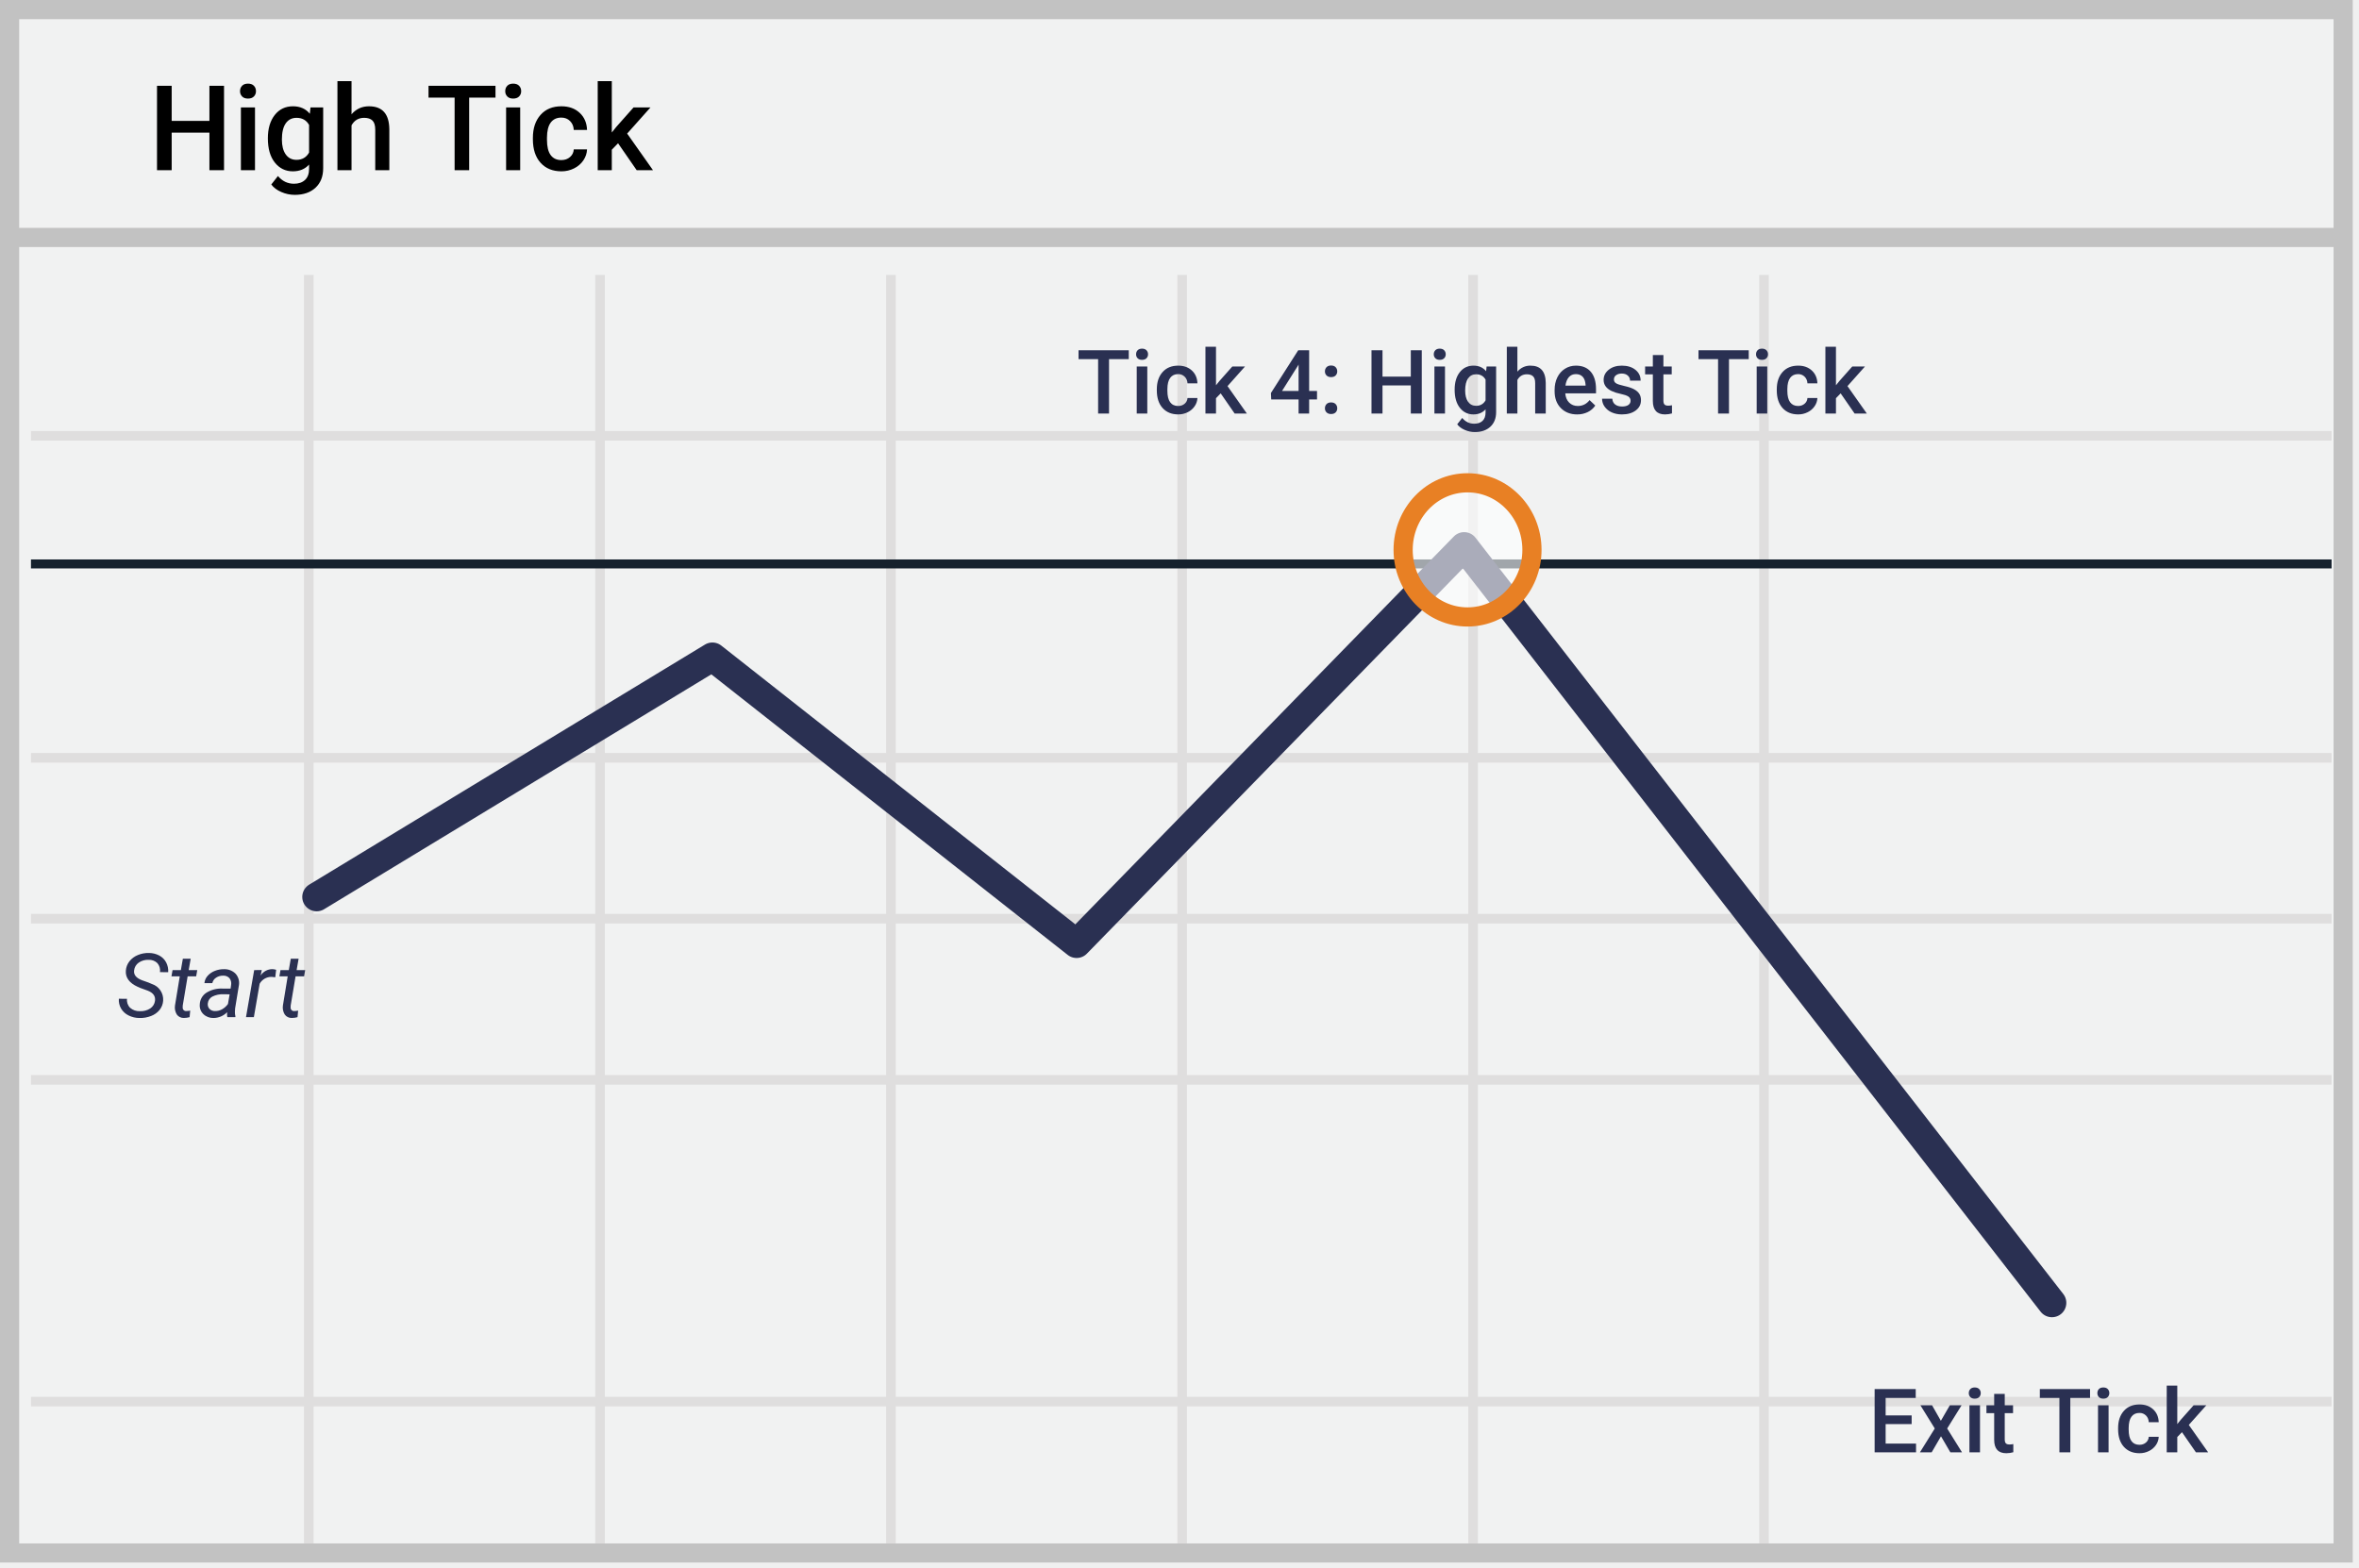
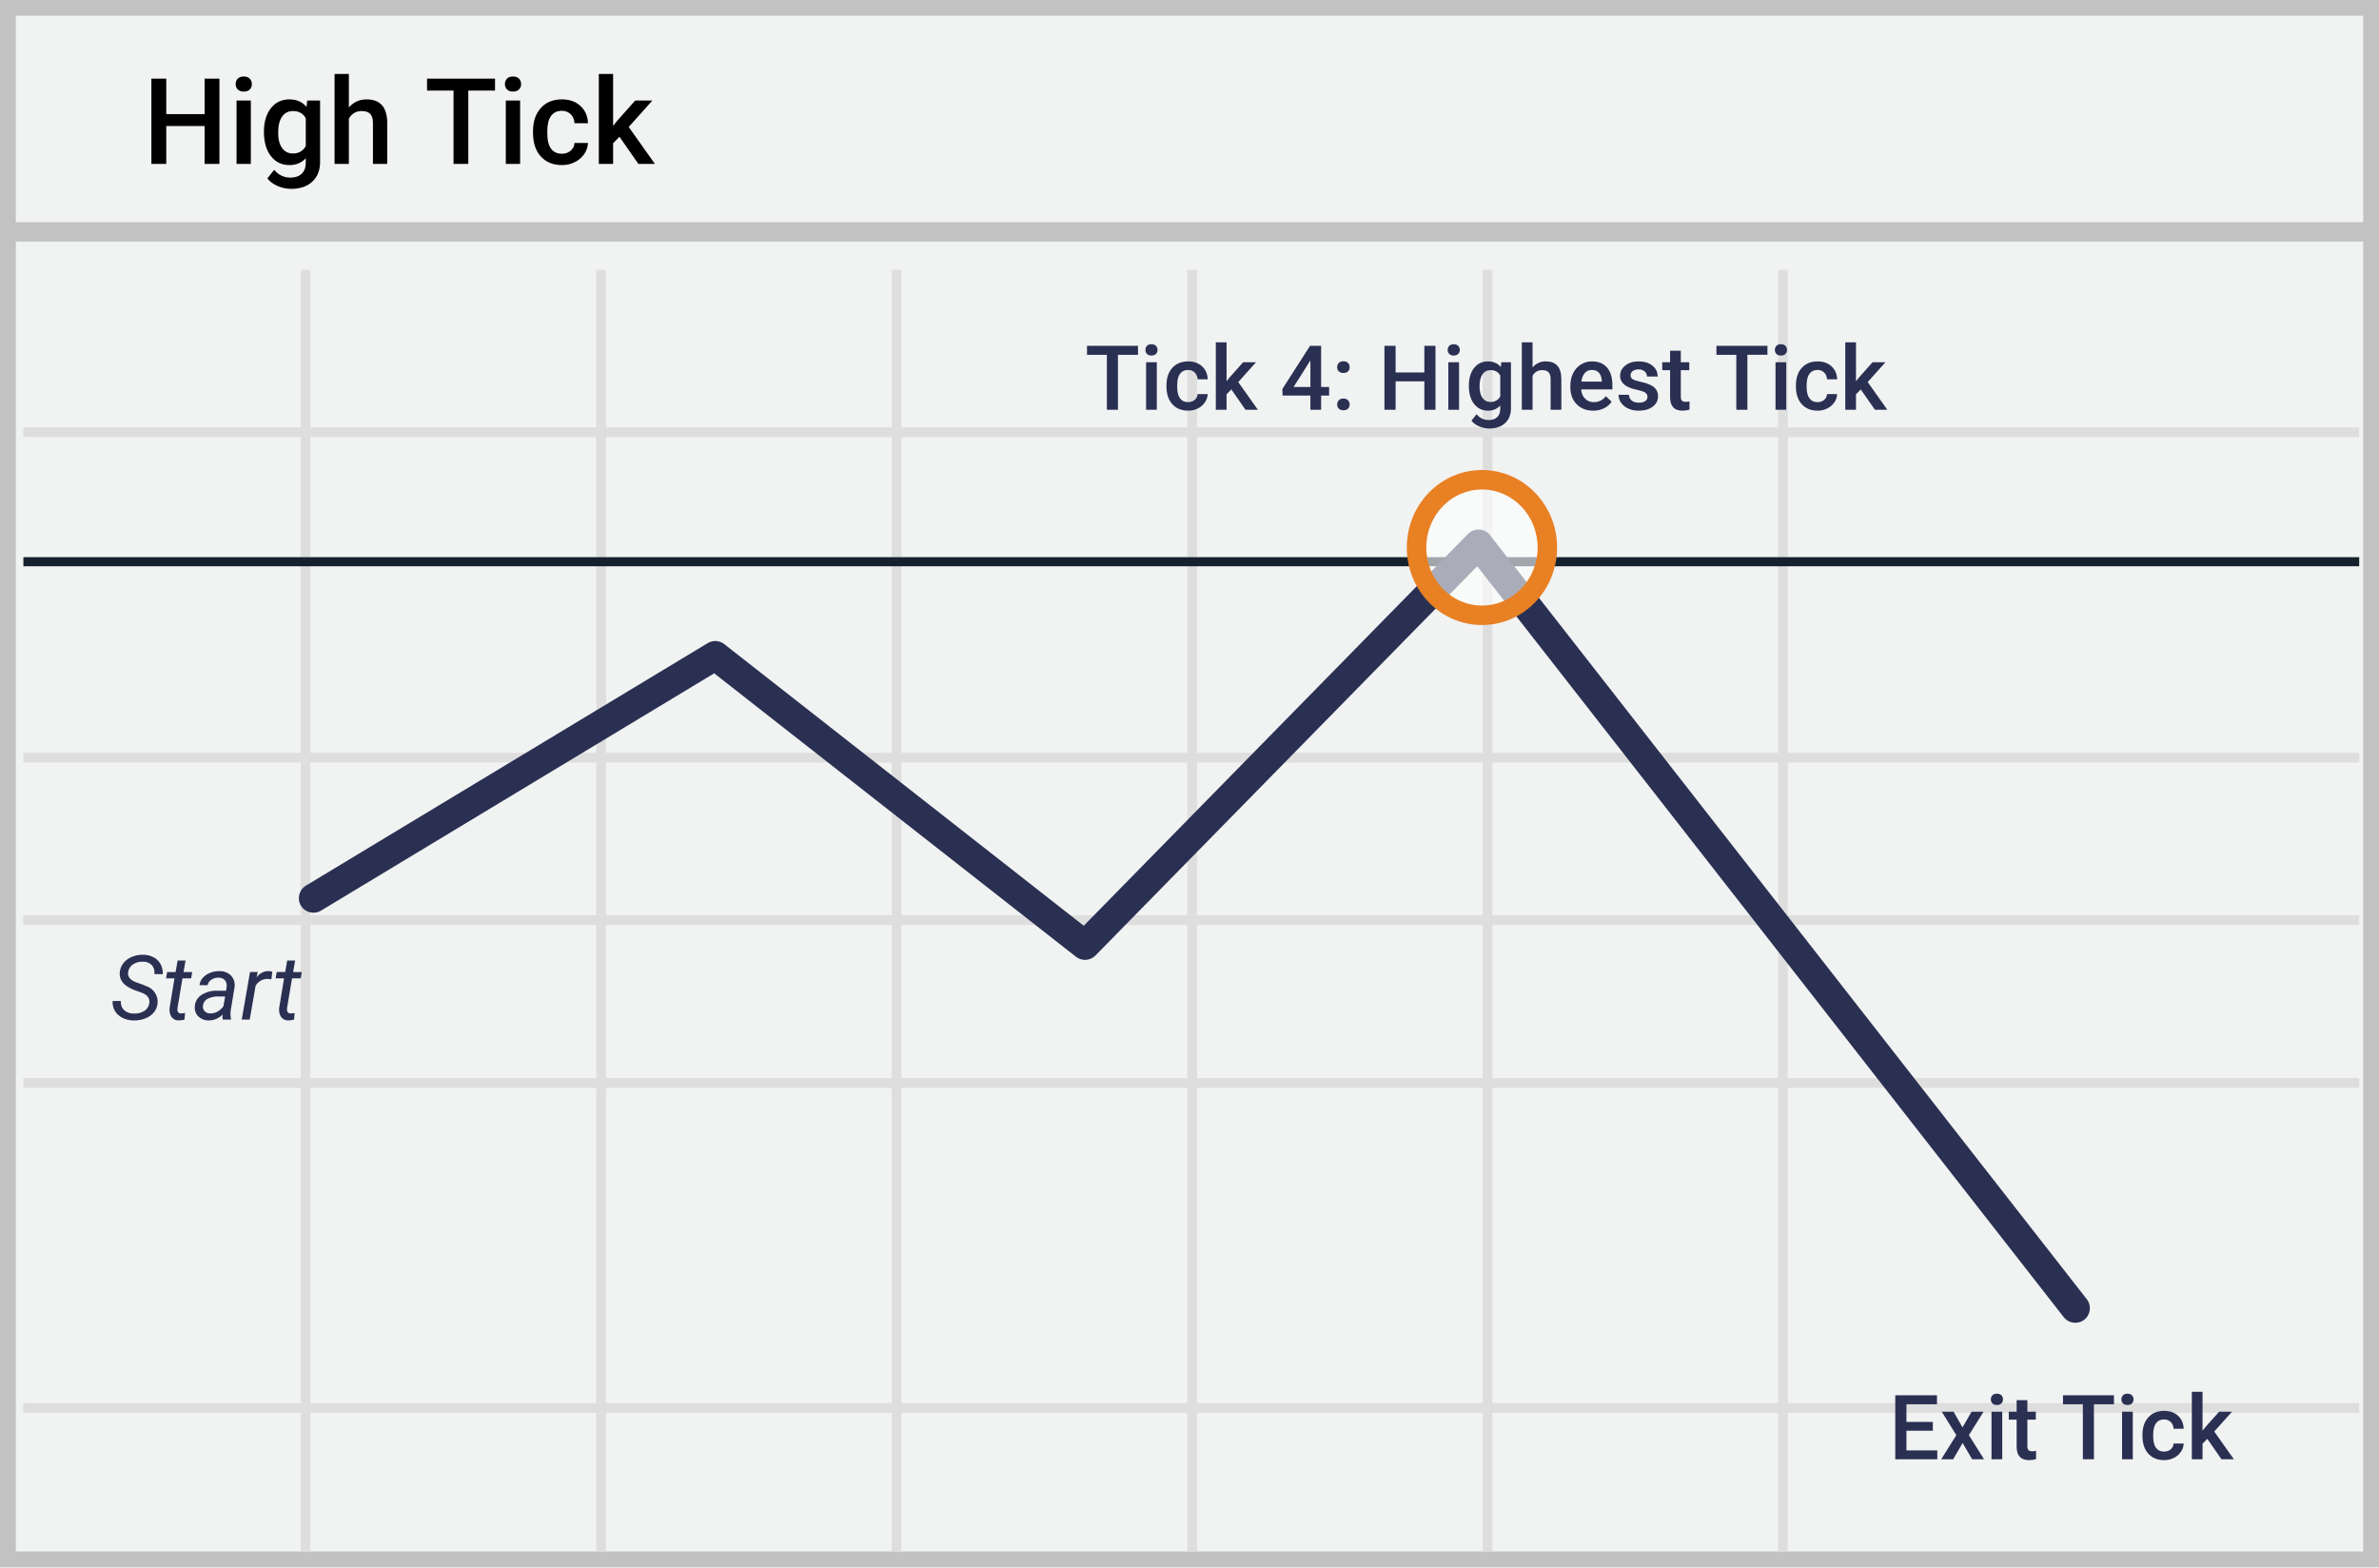
- <svg xmlns="http://www.w3.org/2000/svg" width="298" height="198" viewBox="0 0 298 198">
-   <g transform="translate(1 1)" fill="none" fill-rule="evenodd">
-     <path stroke="#C2C2C2" stroke-width="2.422" fill="#F1F2F2" fill-rule="nonzero" d="M.211.211H295v195H.21z" />
-     <path d="M2.911 54.061h290.625M2.911 94.75h290.625M2.911 135.436h290.625M2.911 176.086h290.625M38.011 33.736v160.275M74.8 33.736v160.275m36.75-160.275v160.275m36.787-160.275v160.275m36.75-160.275v160.275m36.75-160.275v160.275M2.911 115.074h290.625" stroke="#DFDEDE" stroke-width="1.211" />
-     <path d="M2.911 70.25h290.625" stroke="#15212D" stroke-width="1.133" fill="#D8D8D8" fill-rule="nonzero" />
-     <path d="M.811 29h294.825" stroke="#C2C2C2" stroke-width="2.422" fill="#F1F2F2" fill-rule="nonzero" />
-     <path d="M27.3 20.5h-1.845v-4.739h-4.768V20.5h-1.853V9.836h1.853v4.438h4.768V9.836h1.846V20.5zm3.912 0h-1.78v-7.925h1.78V20.5zm-1.89-9.983c0-.273.087-.5.26-.681.174-.18.421-.271.744-.271.322 0 .571.09.747.27.176.182.263.409.263.682a.916.916 0 0 1-.263.67c-.176.178-.425.268-.747.268-.323 0-.57-.09-.744-.268a.923.923 0 0 1-.26-.67zm3.516 5.962c0-1.23.29-2.213.868-2.948.578-.735 1.346-1.102 2.303-1.102.904 0 1.614.315 2.132.945l.08-.799h1.604v7.683c0 1.04-.323 1.86-.97 2.461-.647.6-1.52.901-2.619.901a4.22 4.22 0 0 1-1.703-.362c-.554-.242-.975-.558-1.263-.949l.842-1.07c.547.65 1.221.975 2.022.975.59 0 1.057-.16 1.399-.48.342-.32.512-.79.512-1.41v-.534c-.512.57-1.196.856-2.05.856-.928 0-1.686-.368-2.275-1.105-.588-.738-.882-1.758-.882-3.062zm1.772.154c0 .796.163 1.422.487 1.878.325.457.776.685 1.352.685.718 0 1.25-.307 1.596-.923v-3.486c-.337-.6-.864-.9-1.582-.9-.586 0-1.04.231-1.366.695-.324.464-.487 1.147-.487 2.05zm8.797-3.194c.58-.673 1.316-1.01 2.204-1.01 1.69 0 2.547.964 2.571 2.893V20.5h-1.78v-5.112c0-.547-.118-.934-.355-1.161-.237-.227-.585-.34-1.044-.34-.712 0-1.245.317-1.596.951V20.5h-1.78V9.25h1.78v4.19zm18.186-2.109h-3.325v9.17h-1.839v-9.17h-3.296V9.836h8.46v1.494zm3.12 9.17h-1.78v-7.925h1.78V20.5zm-1.89-9.983c0-.273.087-.5.26-.681.174-.18.421-.271.744-.271.322 0 .57.09.747.27.176.182.263.409.263.682a.916.916 0 0 1-.263.67c-.176.178-.425.268-.747.268-.323 0-.57-.09-.744-.268a.923.923 0 0 1-.26-.67zm7.083 8.709c.444 0 .813-.13 1.106-.389.293-.258.449-.578.468-.96h1.678c-.02.494-.174.954-.462 1.382a3.027 3.027 0 0 1-1.172 1.014 3.492 3.492 0 0 1-1.596.373c-1.109 0-1.988-.358-2.637-1.076-.65-.718-.974-1.71-.974-2.974v-.183c0-1.206.322-2.172.967-2.897.644-.725 1.523-1.087 2.636-1.087.943 0 1.71.274 2.304.824.593.549.904 1.27.934 2.164H71.48c-.02-.454-.174-.828-.465-1.12-.29-.294-.66-.44-1.11-.44-.575 0-1.02.209-1.332.626-.313.418-.471 1.051-.476 1.9v.286c0 .86.155 1.5.465 1.923.31.422.758.634 1.344.634zm7.17-2.124l-.79.813V20.5h-1.78V9.25h1.78v6.49l.556-.697 2.19-2.468h2.138l-2.944 3.303 3.26 4.622h-2.059l-2.35-3.398z" fill="#000" />
-     <path stroke="#2A3052" stroke-width="3.633" stroke-linecap="round" stroke-linejoin="round" d="M39 112.324l49.993-30.33L135 118.222l48.955-50.173 74.256 95.56" />
-     <path d="M141.592 44.373h-2.494v6.877h-1.379v-6.877h-2.472v-1.121h6.345v1.12zm2.34 6.877h-1.335v-5.944h1.335v5.944zm-1.417-7.487c0-.205.065-.376.195-.511.13-.136.316-.203.557-.203.242 0 .429.067.56.203a.703.703 0 0 1 .198.51.687.687 0 0 1-.197.503c-.132.134-.32.2-.56.2-.242 0-.428-.066-.558-.2a.692.692 0 0 1-.195-.502zm5.312 6.531c.333 0 .61-.097.829-.29a.995.995 0 0 0 .352-.72h1.258a1.96 1.96 0 0 1-.347 1.035 2.27 2.27 0 0 1-.878.76 2.62 2.62 0 0 1-1.198.28c-.831 0-1.49-.268-1.978-.807-.487-.538-.73-1.281-.73-2.23v-.137c0-.905.242-1.629.725-2.173s1.143-.815 1.978-.815c.706 0 1.282.206 1.727.618.445.412.679.953.7 1.623h-1.257c-.015-.34-.131-.621-.35-.84a1.122 1.122 0 0 0-.831-.33c-.433 0-.766.156-1 .47-.235.312-.354.788-.357 1.425v.214c0 .645.116 1.125.349 1.442.232.317.568.475 1.008.475zm5.377-1.593l-.593.61v1.939h-1.335v-8.438h1.335v4.867l.418-.521 1.642-1.852h1.604l-2.208 2.478 2.444 3.466h-1.543l-1.764-2.549zm11.173-.302h.995v1.071h-.995v1.78h-1.334v-1.78h-3.456l-.038-.813 3.45-5.405h1.378v5.147zm-3.427 0h2.093v-3.34l-.1.176-1.993 3.164zm6.196 1.445c.249 0 .441.07.577.211a.735.735 0 0 1 .203.53.709.709 0 0 1-.203.52c-.136.137-.328.205-.577.205-.238 0-.427-.067-.566-.203a.697.697 0 0 1-.209-.522c0-.212.068-.389.204-.53.135-.14.326-.211.571-.211zm0-4.664c.249 0 .441.07.577.212a.735.735 0 0 1 .203.53.709.709 0 0 1-.203.519c-.136.137-.328.206-.577.206-.238 0-.427-.068-.566-.204a.697.697 0 0 1-.209-.521c0-.213.068-.39.204-.53.135-.141.326-.212.571-.212zm11.459 6.07h-1.385v-3.554h-3.576v3.554h-1.39v-7.998h1.39v3.329h3.576v-3.329h1.385v7.998zm2.933 0h-1.335v-5.944h1.335v5.944zm-1.417-7.487c0-.205.065-.376.195-.511.13-.136.316-.203.557-.203.242 0 .429.067.56.203a.703.703 0 0 1 .198.51.687.687 0 0 1-.197.503c-.132.134-.319.2-.56.2-.242 0-.428-.066-.558-.2a.692.692 0 0 1-.195-.502zm2.637 4.471c0-.923.217-1.66.65-2.21.434-.552 1.01-.827 1.728-.827.678 0 1.21.236 1.599.708l.06-.599h1.203v5.763c0 .78-.243 1.395-.728 1.845-.485.45-1.14.676-1.964.676-.435 0-.861-.09-1.277-.272-.415-.181-.731-.418-.947-.711l.631-.802c.41.487.916.73 1.516.73.444 0 .793-.12 1.05-.36.256-.24.384-.592.384-1.057v-.4c-.384.428-.897.642-1.538.642-.696 0-1.264-.277-1.706-.83-.44-.553-.661-1.318-.661-2.296zm1.329.116c0 .597.122 1.066.365 1.409.244.342.582.513 1.014.513.538 0 .937-.23 1.197-.692v-2.615c-.252-.45-.648-.675-1.186-.675-.44 0-.781.174-1.025.522-.243.347-.365.86-.365 1.538zm6.597-2.395a2.09 2.09 0 0 1 1.654-.758c1.267 0 1.91.723 1.928 2.17v3.883h-1.335v-3.834c0-.41-.089-.7-.267-.87-.177-.171-.438-.256-.782-.256-.535 0-.934.238-1.198.714v4.246h-1.335v-8.438h1.335v3.143zm7.548 5.405c-.846 0-1.532-.267-2.057-.8-.526-.532-.789-1.242-.789-2.128v-.165c0-.593.115-1.123.344-1.59.229-.467.55-.83.964-1.09.414-.26.875-.39 1.384-.39.81 0 1.435.258 1.876.774.441.516.662 1.247.662 2.192v.538h-3.884c.04.49.204.88.492 1.165.287.285.649.428 1.085.428.611 0 1.11-.247 1.494-.741l.72.686c-.239.355-.556.631-.954.827a2.984 2.984 0 0 1-1.337.294zm-.16-5.092c-.366 0-.661.128-.887.384-.225.257-.369.614-.43 1.071h2.542v-.098c-.029-.447-.148-.785-.357-1.014-.208-.229-.498-.343-.867-.343zm6.91 3.367a.605.605 0 0 0-.293-.544c-.196-.124-.52-.234-.975-.33a5.012 5.012 0 0 1-1.137-.362c-.667-.322-1-.79-1-1.4 0-.513.216-.942.648-1.286.432-.344.982-.516 1.648-.516.71 0 1.285.175 1.722.527.438.351.657.807.657 1.368h-1.335a.823.823 0 0 0-.286-.64c-.19-.17-.443-.256-.758-.256-.293 0-.532.068-.717.204a.64.64 0 0 0-.277.543c0 .205.086.365.258.478.172.114.52.228 1.044.344.524.115.935.252 1.233.412.299.159.52.35.665.574.144.223.217.494.217.813 0 .534-.222.967-.665 1.299-.443.331-1.023.497-1.741.497-.487 0-.921-.088-1.302-.264a2.143 2.143 0 0 1-.89-.725 1.716 1.716 0 0 1-.319-.994h1.297c.018.315.137.557.357.728.22.17.51.255.873.255.352 0 .62-.067.802-.2a.62.62 0 0 0 .275-.525zm4.148-5.773v1.444h1.05v.99h-1.05v3.317c0 .227.045.391.135.492.09.1.25.15.48.15.154 0 .31-.018.467-.054v1.033a3.288 3.288 0 0 1-.879.126c-1.025 0-1.538-.566-1.538-1.698v-3.367h-.977v-.989h.977v-1.444h1.335zm10.778.51h-2.494v6.878h-1.379v-6.877h-2.472v-1.121h6.345v1.12zm2.34 6.878h-1.335v-5.944h1.335v5.944zm-1.417-7.487c0-.205.065-.376.195-.511.13-.136.316-.203.557-.203.242 0 .429.067.56.203a.703.703 0 0 1 .198.51.687.687 0 0 1-.197.503c-.132.134-.319.2-.56.2-.242 0-.428-.066-.558-.2a.692.692 0 0 1-.195-.502zm5.312 6.531c.333 0 .61-.097.829-.29a.995.995 0 0 0 .352-.72h1.258a1.96 1.96 0 0 1-.347 1.035 2.27 2.27 0 0 1-.878.76 2.62 2.62 0 0 1-1.198.28c-.831 0-1.49-.268-1.977-.807-.488-.538-.731-1.281-.731-2.23v-.137c0-.905.242-1.629.725-2.173s1.143-.815 1.978-.815c.706 0 1.282.206 1.727.618.445.412.679.953.7 1.623h-1.257c-.015-.34-.131-.621-.35-.84a1.122 1.122 0 0 0-.831-.33c-.433 0-.766.156-1 .47-.235.312-.354.788-.357 1.425v.214c0 .645.116 1.125.349 1.442.232.317.568.475 1.008.475zm5.377-1.593l-.593.61v1.939h-1.335v-8.438h1.335v4.867l.418-.521 1.642-1.852h1.604l-2.208 2.478 2.444 3.466h-1.543l-1.764-2.549zM240.488 178.93h-3.285v2.46h3.84v1.11h-5.23v-7.998h5.191v1.12h-3.801v2.209h3.285v1.098zm3.691-.418l1.132-1.956h1.483l-1.818 2.928 1.878 3.016h-1.472l-1.186-2.032-1.181 2.032h-1.484l1.879-3.016-1.813-2.928h1.472l1.11 1.956zm4.944 3.988h-1.335v-5.944h1.335v5.944zm-1.417-7.487c0-.205.065-.376.195-.511.13-.136.316-.203.557-.203.242 0 .429.067.56.203a.703.703 0 0 1 .198.51.687.687 0 0 1-.197.503c-.132.134-.319.2-.56.2-.242 0-.428-.066-.558-.2a.692.692 0 0 1-.195-.502zm4.543.099v1.444h1.049v.99h-1.05v3.317c0 .227.045.391.135.492.09.1.25.15.48.15.155 0 .31-.018.468-.054v1.033a3.288 3.288 0 0 1-.88.126c-1.025 0-1.537-.566-1.537-1.698v-3.367h-.978v-.989h.978v-1.444h1.335zm10.777.51h-2.494v6.878h-1.379v-6.877h-2.471v-1.121h6.344v1.12zm2.34 6.878h-1.335v-5.944h1.335v5.944zm-1.417-7.487c0-.205.065-.376.195-.511.13-.136.316-.203.558-.203.241 0 .428.067.56.203a.703.703 0 0 1 .198.51.687.687 0 0 1-.198.503c-.132.134-.319.2-.56.2-.242 0-.428-.066-.558-.2a.692.692 0 0 1-.195-.502zm5.312 6.531c.333 0 .61-.097.83-.29a.995.995 0 0 0 .35-.72h1.259a1.96 1.96 0 0 1-.346 1.035 2.27 2.27 0 0 1-.88.76 2.62 2.62 0 0 1-1.197.28c-.831 0-1.49-.268-1.977-.807-.487-.538-.73-1.281-.73-2.23v-.137c0-.905.24-1.629.724-2.173s1.143-.815 1.978-.815c.707 0 1.283.206 1.727.618.445.412.679.953.7 1.623h-1.257c-.015-.34-.131-.621-.349-.84a1.122 1.122 0 0 0-.832-.33c-.432 0-.766.156-1 .47-.234.312-.353.788-.357 1.425v.214c0 .645.116 1.125.349 1.442.232.317.568.475 1.008.475zm5.378-1.593l-.594.61v1.939h-1.334v-8.438h1.334v4.867l.418-.521 1.642-1.852h1.604l-2.208 2.478 2.445 3.466h-1.544l-1.763-2.549z" fill="#2A3052" />
-     <path d="M18.579 125.451c.08-.586-.224-1.014-.912-1.285l-.95-.346-.32-.138c-1.069-.487-1.569-1.172-1.499-2.054.031-.429.19-.838.456-1.176.28-.35.646-.621 1.063-.788a3.41 3.41 0 0 1 1.409-.26c.45.002.895.113 1.294.323.367.194.669.493.865.86.2.382.292.813.263 1.244l-1.038-.005c.061-.41-.059-.826-.33-1.14a1.479 1.479 0 0 0-1.098-.415c-.447-.023-.888.1-1.258.352-.33.228-.542.59-.582.988-.074.546.262.96 1.005 1.242l.818.29.412.176a2.068 2.068 0 0 1 1.434 2.12c-.03.427-.19.834-.456 1.168a2.55 2.55 0 0 1-1.074.76c-.464.182-.96.268-1.458.254a3.051 3.051 0 0 1-1.376-.322 2.245 2.245 0 0 1-.948-.865 2.164 2.164 0 0 1-.285-1.247l1.032.006c-.053.417.09.836.388 1.134.34.298.781.453 1.233.431.463.026.922-.095 1.313-.346.33-.217.55-.568.599-.96zm4.51-5.323l-.253 1.44h1.082l-.137.785h-1.077l-.62 3.697a1.29 1.29 0 0 0-.006.264.419.419 0 0 0 .467.428c.162-.004.324-.023.483-.055l-.077.83c-.236.065-.48.098-.725.098a1.038 1.038 0 0 1-.89-.436 1.689 1.689 0 0 1-.23-1.145l.604-3.68h-1.05l.138-.786h1.049l.253-1.44h.988zm4.63 7.383a1.33 1.33 0 0 1-.038-.313l.016-.313a2.437 2.437 0 0 1-1.736.736 1.776 1.776 0 0 1-1.277-.497 1.505 1.505 0 0 1-.447-1.217 1.83 1.83 0 0 1 .826-1.475 3.52 3.52 0 0 1 2.03-.53l1.038.006.066-.473a1.086 1.086 0 0 0-.206-.843.994.994 0 0 0-.783-.322 1.533 1.533 0 0 0-.903.25 1.064 1.064 0 0 0-.481.69l-1 .005c.032-.344.174-.67.407-.925.251-.279.566-.494.917-.627.368-.147.762-.219 1.16-.211a1.97 1.97 0 0 1 1.444.563c.353.39.513.917.434 1.436l-.484 2.945-.027.423c-.007.202.015.403.066.599l-.011.093h-1.01zm-1.56-.769c.317.008.63-.07.904-.228.29-.165.54-.39.733-.662l.214-1.225-.752-.005a2.85 2.85 0 0 0-1.44.296c-.314.17-.526.485-.565.84a.85.85 0 0 0 .195.696c.184.194.444.299.711.288zm7.614-4.268l-.467-.05a1.701 1.701 0 0 0-1.505.863l-.731 4.224h-.994l1.033-5.944.96-.005-.147.692a1.777 1.777 0 0 1 1.488-.808c.16.007.32.035.473.083l-.11.945zm2.95-2.346l-.253 1.44h1.082l-.137.785h-1.077l-.62 3.697c-.012.087-.013.176-.006.264a.419.419 0 0 0 .467.428c.162-.004.324-.023.483-.055l-.077.83c-.236.065-.48.098-.725.098a1.038 1.038 0 0 1-.89-.436 1.69 1.69 0 0 1-.23-1.146l.604-3.68h-1.05l.138-.786h1.05l.252-1.439h.989z" fill="#2A3052" fill-rule="nonzero" />
-     <ellipse cx="8.137" cy="8.475" rx="8.137" ry="8.475" opacity=".6" transform="translate(176.25 60)" fill="#FFF" fill-rule="nonzero" />
-     <ellipse stroke="#E88024" stroke-width="2.422" cx="184.387" cy="68.475" rx="8.137" ry="8.475" />
+ <svg xmlns="http://www.w3.org/2000/svg" width="299px" height="197px" viewBox="0 0 299 197" version="1.1">
+   <g id="Page-1" stroke="none" stroke-width="1" fill="none" fill-rule="evenodd">
+     <g id="high-tick">
+       <polygon id="Path" fill="#F1F2F2" points="0.001 0 299 0 299 197 0 197" />
+       <path d="M1.987,1.98 L1.987,195.02 L297.013,195.02 L297.013,1.98 L1.987,1.98 Z M299,0 L299,197 L0,197 L0,0 L299,0 Z" id="Path" fill="#C2C2C2" fill-rule="nonzero" />
+       <g id="Group-11" transform="translate(0, 9)">
+         <path d="M2.941,45.948 L2.941,44.725 L296.511,44.725 L296.511,45.948 L2.941,45.948 Z M2.941,86.845 L2.941,85.622 L296.511,85.622 L296.511,86.845 L2.941,86.845 Z M2.941,127.739 L2.941,126.515 L296.511,126.515 L296.511,127.739 L2.941,127.739 Z M2.941,168.596 L2.941,167.373 L296.511,167.373 L296.511,168.596 L2.941,168.596 Z M37.785,24.908 L39.008,24.908 L39.008,186.001 L37.785,186.001 L37.785,24.908 Z M74.946,24.908 L76.17,24.908 L76.17,186.001 L74.946,186.001 L74.946,24.908 Z M112.069,24.908 L113.292,24.908 L113.292,186.001 L112.069,186.001 L112.069,24.908 Z M149.229,24.908 L150.452,24.908 L150.452,186.001 L149.229,186.001 L149.229,24.908 Z M186.351,24.908 L187.575,24.908 L187.575,186.001 L186.351,186.001 L186.351,24.908 Z M223.474,24.908 L224.697,24.908 L224.697,186.001 L223.474,186.001 L223.474,24.908 Z M2.941,107.273 L2.941,106.049 L296.511,106.049 L296.511,107.273 L2.941,107.273 Z" id="Shape" fill="#DFDEDE" fill-rule="nonzero" />
+         <polygon id="Path" fill="#15212D" fill-rule="nonzero" points="2.941 62.181 2.941 61.036 296.511 61.036 296.511 62.181" />
+         <polygon id="Path" fill="#C2C2C2" fill-rule="nonzero" points="0.819 21.371 0.819 18.925 298.632 18.925 298.632 21.371" />
+         <path d="M40.344,105.468 C39.476,105.992 38.348,105.713 37.824,104.845 C37.301,103.978 37.579,102.85 38.447,102.326 L88.947,71.841 C89.599,71.448 90.427,71.498 91.027,71.968 L136.208,107.368 L184.509,58.111 C185.286,57.319 186.583,57.392 187.266,58.267 L262.274,154.314 C262.898,155.113 262.756,156.266 261.957,156.89 C261.159,157.514 260.006,157.372 259.382,156.573 L185.663,62.177 L137.678,111.11 C137.024,111.777 135.972,111.846 135.237,111.27 L89.76,75.637 L40.344,105.468 Z" id="Path" fill="#2A3052" fill-rule="nonzero" />
+         <ellipse id="Oval" fill="#FFFFFF" opacity="0.6" cx="186.256" cy="59.824" rx="8.219" ry="8.518" />
+         <path d="M186.256,69.566 C181.031,69.566 176.813,65.195 176.813,59.824 C176.813,54.454 181.031,50.083 186.256,50.083 C191.481,50.083 195.699,54.454 195.699,59.824 C195.699,65.195 191.481,69.566 186.256,69.566 Z M186.256,67.119 C190.11,67.119 193.252,63.863 193.252,59.824 C193.252,55.786 190.11,52.529 186.256,52.529 C182.402,52.529 179.26,55.786 179.26,59.824 C179.26,63.863 182.402,67.119 186.256,67.119 Z" id="Oval" fill="#E88024" fill-rule="nonzero" />
+         <path d="M27.577,11.605 L25.713,11.605 L25.713,6.841 L20.897,6.841 L20.897,11.605 L19.025,11.605 L19.025,0.886 L20.897,0.886 L20.897,5.347 L25.713,5.347 L25.713,0.886 L27.578,0.886 L27.578,11.605 L27.577,11.605 Z M31.528,11.605 L29.73,11.605 L29.73,3.639 L31.528,3.639 L31.528,11.605 Z M29.619,1.571 C29.619,1.296 29.707,1.068 29.882,0.886 C30.058,0.705 30.307,0.614 30.633,0.614 C30.959,0.614 31.21,0.704 31.388,0.885 C31.566,1.068 31.654,1.296 31.654,1.571 C31.661,1.822 31.565,2.065 31.388,2.244 C31.21,2.423 30.959,2.513 30.633,2.513 C30.307,2.513 30.058,2.423 29.882,2.244 C29.706,2.064 29.612,1.821 29.619,1.571 Z M33.171,7.563 C33.171,6.327 33.464,5.339 34.048,4.6 C34.631,3.861 35.407,3.492 36.374,3.492 C37.287,3.492 38.004,3.809 38.528,4.442 L38.608,3.639 L40.229,3.639 L40.229,11.361 C40.229,12.407 39.902,13.231 39.249,13.835 C38.595,14.438 37.713,14.741 36.603,14.741 C36.011,14.74 35.425,14.616 34.883,14.377 C34.323,14.133 33.898,13.816 33.607,13.423 L34.458,12.347 C35.01,13.001 35.691,13.327 36.5,13.327 C37.096,13.327 37.568,13.167 37.913,12.845 C38.259,12.523 38.431,12.051 38.431,11.428 L38.431,10.891 C37.913,11.464 37.222,11.751 36.36,11.751 C35.422,11.751 34.657,11.381 34.062,10.641 C33.468,9.899 33.171,8.874 33.171,7.563 Z M34.961,7.718 C34.961,8.518 35.125,9.147 35.453,9.605 C35.781,10.065 36.237,10.294 36.818,10.294 C37.544,10.294 38.081,9.985 38.431,9.366 L38.431,5.862 C38.09,5.259 37.558,4.958 36.833,4.958 C36.241,4.958 35.782,5.19 35.453,5.656 C35.125,6.123 34.961,6.809 34.961,7.717 L34.961,7.718 Z M43.847,4.508 C44.433,3.831 45.176,3.492 46.073,3.492 C47.78,3.492 48.646,4.461 48.67,6.4 L48.67,11.605 L46.872,11.605 L46.872,6.467 C46.872,5.917 46.753,5.528 46.514,5.3 C46.274,5.071 45.923,4.958 45.459,4.958 C44.74,4.958 44.201,5.276 43.847,5.914 L43.847,11.605 L42.049,11.605 L42.049,0.297 L43.847,0.297 L43.847,4.509 L43.847,4.508 Z M62.217,2.388 L58.859,2.388 L58.859,11.605 L57.001,11.605 L57.001,2.388 L53.672,2.388 L53.672,0.886 L62.217,0.886 L62.217,2.388 Z M65.369,11.605 L63.571,11.605 L63.571,3.639 L65.369,3.639 L65.369,11.605 Z M63.46,1.571 C63.46,1.296 63.548,1.068 63.722,0.886 C63.898,0.705 64.148,0.614 64.474,0.614 C64.799,0.614 65.05,0.704 65.228,0.885 C65.406,1.068 65.494,1.296 65.494,1.571 C65.502,1.822 65.406,2.065 65.228,2.244 C65.051,2.423 64.799,2.513 64.474,2.513 C64.148,2.513 63.898,2.423 63.722,2.244 C63.547,2.064 63.452,1.821 63.46,1.571 Z M70.615,10.324 C71.063,10.324 71.436,10.193 71.732,9.933 C72.028,9.674 72.185,9.352 72.204,8.968 L73.899,8.968 C73.879,9.465 73.724,9.927 73.433,10.357 C73.134,10.793 72.726,11.145 72.249,11.376 C71.749,11.627 71.196,11.755 70.637,11.751 C69.516,11.751 68.629,11.392 67.973,10.67 C67.316,9.948 66.989,8.951 66.989,7.681 L66.989,7.497 C66.989,6.285 67.314,5.314 67.966,4.585 C68.616,3.856 69.504,3.492 70.629,3.492 C71.581,3.492 72.356,3.768 72.956,4.321 C73.555,4.872 73.869,5.597 73.899,6.496 L72.204,6.496 C72.184,6.039 72.029,5.663 71.735,5.37 C71.442,5.074 71.068,4.928 70.613,4.928 C70.033,4.928 69.583,5.138 69.268,5.557 C68.952,5.977 68.792,6.613 68.787,7.467 L68.787,7.754 C68.787,8.618 68.944,9.262 69.257,9.687 C69.57,10.111 70.023,10.324 70.615,10.324 Z M77.857,8.189 L77.059,9.006 L77.059,11.605 L75.261,11.605 L75.261,0.297 L77.059,0.297 L77.059,6.82 L77.621,6.12 L79.833,3.639 L81.993,3.639 L79.019,6.959 L82.312,11.605 L80.232,11.605 L77.858,8.189 L77.857,8.189 Z" id="Shape" fill="#000000" fill-rule="nonzero" />
+         <path d="M143.027,35.599 L140.508,35.599 L140.508,42.511 L139.115,42.511 L139.115,35.599 L136.618,35.599 L136.618,34.473 L143.027,34.473 L143.027,35.598 L143.027,35.599 Z M145.391,42.511 L144.042,42.511 L144.042,36.537 L145.391,36.537 L145.391,42.511 Z M143.959,34.986 C143.959,34.78 144.025,34.608 144.156,34.473 C144.288,34.336 144.476,34.269 144.719,34.269 C144.963,34.269 145.152,34.336 145.285,34.473 C145.418,34.61 145.49,34.795 145.485,34.985 C145.491,35.174 145.419,35.356 145.286,35.491 C145.152,35.626 144.962,35.692 144.72,35.692 C144.476,35.692 144.288,35.626 144.156,35.491 C144.025,35.356 143.954,35.174 143.959,34.986 Z M149.325,41.551 C149.662,41.551 149.941,41.453 150.163,41.259 C150.378,41.078 150.507,40.816 150.518,40.535 L151.789,40.535 C151.773,40.908 151.652,41.269 151.438,41.576 C151.214,41.903 150.909,42.166 150.552,42.34 C150.176,42.528 149.762,42.624 149.341,42.621 C148.502,42.621 147.836,42.352 147.343,41.81 C146.851,41.269 146.606,40.522 146.606,39.569 L146.606,39.431 C146.606,38.521 146.85,37.794 147.338,37.247 C147.826,36.7 148.493,36.428 149.336,36.428 C150.05,36.428 150.631,36.635 151.081,37.049 C151.53,37.463 151.767,38.007 151.788,38.68 L150.518,38.68 C150.503,38.338 150.386,38.056 150.165,37.836 C149.943,37.614 149.639,37.494 149.325,37.504 C148.888,37.504 148.551,37.661 148.315,37.976 C148.078,38.29 147.958,38.768 147.954,39.409 L147.954,39.624 C147.954,40.272 148.072,40.755 148.307,41.073 C148.541,41.392 148.881,41.551 149.325,41.551 Z M154.757,39.949 L154.158,40.563 L154.158,42.511 L152.809,42.511 L152.809,34.03 L154.158,34.03 L154.158,38.922 L154.58,38.399 L156.239,36.537 L157.859,36.537 L155.628,39.028 L158.097,42.511 L156.539,42.511 L154.757,39.949 Z M166.043,39.646 L167.048,39.646 L167.048,40.722 L166.043,40.722 L166.043,42.511 L164.695,42.511 L164.695,40.722 L161.204,40.722 L161.166,39.905 L164.651,34.473 L166.043,34.473 L166.043,39.646 Z M162.581,39.646 L164.695,39.646 L164.695,36.289 L164.594,36.466 L162.581,39.646 Z M168.84,41.098 C169.092,41.098 169.286,41.169 169.423,41.31 C169.56,41.453 169.634,41.645 169.628,41.843 C169.634,42.038 169.56,42.227 169.423,42.366 C169.286,42.503 169.092,42.572 168.84,42.572 C168.6,42.572 168.409,42.504 168.268,42.368 C168.127,42.23 168.05,42.04 168.057,41.843 C168.057,41.63 168.126,41.452 168.263,41.31 C168.4,41.17 168.593,41.098 168.84,41.098 Z M168.84,36.411 C169.092,36.411 169.286,36.481 169.423,36.624 C169.56,36.767 169.634,36.959 169.628,37.156 C169.634,37.351 169.56,37.539 169.423,37.678 C169.286,37.816 169.092,37.885 168.84,37.885 C168.6,37.885 168.409,37.817 168.268,37.68 C168.127,37.543 168.051,37.353 168.057,37.156 C168.057,36.942 168.126,36.764 168.263,36.624 C168.4,36.482 168.593,36.411 168.84,36.411 Z M180.415,42.511 L179.016,42.511 L179.016,38.939 L175.404,38.939 L175.404,42.511 L174,42.511 L174,34.473 L175.404,34.473 L175.404,37.819 L179.016,37.819 L179.016,34.473 L180.415,34.473 L180.415,42.511 Z M183.378,42.511 L182.029,42.511 L182.029,36.537 L183.378,36.537 L183.378,42.511 Z M181.947,34.986 C181.947,34.78 182.012,34.608 182.144,34.473 C182.275,34.336 182.463,34.269 182.706,34.269 C182.951,34.269 183.14,34.336 183.272,34.473 C183.405,34.61 183.477,34.795 183.472,34.985 C183.478,35.174 183.406,35.356 183.273,35.491 C183.14,35.626 182.951,35.692 182.707,35.692 C182.463,35.692 182.275,35.626 182.144,35.491 C182.012,35.356 181.941,35.174 181.947,34.986 Z M184.61,39.48 C184.61,38.552 184.829,37.812 185.267,37.259 C185.705,36.704 186.287,36.428 187.012,36.428 C187.697,36.428 188.235,36.665 188.628,37.139 L188.688,36.537 L189.903,36.537 L189.903,42.33 C189.903,43.114 189.658,43.732 189.168,44.184 C188.678,44.636 188.016,44.863 187.184,44.863 C186.745,44.863 186.314,44.773 185.894,44.59 C185.475,44.408 185.156,44.17 184.938,43.875 L185.575,43.069 C185.989,43.559 186.5,43.803 187.106,43.803 C187.555,43.803 187.907,43.682 188.167,43.441 C188.426,43.2 188.555,42.846 188.555,42.379 L188.555,41.977 C188.167,42.407 187.649,42.622 187.001,42.622 C186.298,42.622 185.724,42.344 185.278,41.788 C184.834,41.232 184.61,40.463 184.61,39.48 Z M185.953,39.597 C185.953,40.197 186.076,40.668 186.321,41.013 C186.568,41.357 186.909,41.528 187.346,41.528 C187.889,41.528 188.292,41.297 188.555,40.833 L188.555,38.205 C188.3,37.752 187.9,37.526 187.357,37.526 C186.912,37.526 186.568,37.701 186.321,38.051 C186.076,38.4 185.953,38.915 185.953,39.597 Z M192.617,37.189 C193.027,36.695 193.643,36.414 194.287,36.428 C195.567,36.428 196.217,37.154 196.235,38.609 L196.235,42.511 L194.886,42.511 L194.886,38.658 C194.886,38.246 194.796,37.954 194.617,37.783 C194.438,37.612 194.174,37.526 193.827,37.526 C193.286,37.526 192.883,37.765 192.617,38.244 L192.617,42.511 L191.268,42.511 L191.268,34.03 L192.617,34.03 L192.617,37.189 Z M200.241,42.622 C199.387,42.622 198.694,42.354 198.163,41.818 C197.632,41.283 197.366,40.57 197.366,39.679 L197.366,39.513 C197.366,38.917 197.482,38.385 197.714,37.915 C197.945,37.446 198.269,37.081 198.688,36.82 C199.106,36.558 199.571,36.428 200.086,36.428 C200.904,36.428 201.535,36.687 201.981,37.206 C202.426,37.724 202.649,38.459 202.649,39.409 L202.649,39.949 L198.726,39.949 C198.766,40.442 198.932,40.834 199.223,41.12 C199.513,41.407 199.878,41.551 200.319,41.551 C200.936,41.551 201.44,41.302 201.828,40.806 L202.555,41.495 C202.314,41.852 201.994,42.13 201.592,42.327 C201.171,42.528 200.708,42.629 200.241,42.622 Z M200.079,37.504 C199.71,37.504 199.412,37.633 199.183,37.89 C198.956,38.148 198.811,38.507 198.749,38.966 L201.317,38.966 L201.317,38.868 C201.288,38.419 201.167,38.079 200.956,37.849 C200.746,37.619 200.453,37.504 200.08,37.504 L200.079,37.504 Z M207.06,40.888 C207.069,40.666 206.955,40.456 206.764,40.341 C206.566,40.217 206.238,40.106 205.779,40.01 C205.383,39.934 204.997,39.812 204.63,39.646 C203.956,39.322 203.62,38.852 203.62,38.239 C203.62,37.723 203.838,37.292 204.275,36.946 C204.711,36.6 205.267,36.428 205.939,36.428 C206.656,36.428 207.237,36.603 207.679,36.957 C208.121,37.31 208.342,37.768 208.342,38.332 L206.994,38.332 C206.999,38.086 206.893,37.85 206.705,37.689 C206.513,37.518 206.257,37.432 205.939,37.432 C205.643,37.432 205.402,37.5 205.215,37.637 C205.035,37.76 204.93,37.965 204.935,38.183 C204.935,38.389 205.022,38.549 205.196,38.663 C205.37,38.778 205.721,38.892 206.25,39.009 C206.78,39.124 207.195,39.262 207.496,39.423 C207.798,39.583 208.021,39.775 208.168,40 C208.313,40.224 208.387,40.496 208.387,40.817 C208.387,41.354 208.163,41.789 207.715,42.123 C207.268,42.455 206.682,42.622 205.956,42.622 C205.465,42.622 205.026,42.534 204.641,42.357 C204.281,42.2 203.97,41.948 203.742,41.628 C203.533,41.336 203.421,40.987 203.42,40.629 L204.73,40.629 C204.748,40.946 204.869,41.189 205.091,41.361 C205.313,41.532 205.606,41.617 205.973,41.617 C206.328,41.617 206.599,41.55 206.783,41.416 C206.959,41.298 207.064,41.1 207.061,40.888 L207.06,40.888 Z M211.25,35.086 L211.25,36.537 L212.31,36.537 L212.31,37.532 L211.25,37.532 L211.25,40.866 C211.25,41.094 211.295,41.259 211.386,41.361 C211.477,41.461 211.638,41.511 211.871,41.511 C212.026,41.511 212.184,41.493 212.343,41.457 L212.343,42.495 C212.054,42.577 211.755,42.62 211.455,42.622 C210.419,42.622 209.901,42.053 209.901,40.915 L209.901,37.531 L208.914,37.531 L208.914,36.537 L209.901,36.537 L209.901,35.086 L211.25,35.086 Z M222.137,35.598 L219.618,35.598 L219.618,42.511 L218.225,42.511 L218.225,35.599 L215.727,35.599 L215.727,34.473 L222.137,34.473 L222.137,35.598 Z M224.501,42.511 L223.152,42.511 L223.152,36.537 L224.501,36.537 L224.501,42.511 Z M223.069,34.986 C223.069,34.78 223.135,34.608 223.266,34.473 C223.397,34.336 223.585,34.269 223.829,34.269 C224.073,34.269 224.262,34.336 224.394,34.473 C224.528,34.61 224.6,34.795 224.594,34.985 C224.6,35.174 224.528,35.356 224.395,35.491 C224.262,35.626 224.073,35.692 223.83,35.692 C223.585,35.692 223.397,35.626 223.266,35.491 C223.135,35.356 223.064,35.174 223.069,34.986 Z M228.435,41.551 C228.771,41.551 229.051,41.453 229.272,41.259 C229.488,41.078 229.617,40.816 229.628,40.535 L230.899,40.535 C230.883,40.908 230.762,41.269 230.548,41.576 C230.324,41.903 230.018,42.166 229.661,42.34 C229.286,42.528 228.871,42.624 228.451,42.621 C227.612,42.621 226.946,42.352 226.454,41.81 C225.961,41.269 225.716,40.522 225.716,39.569 L225.716,39.431 C225.716,38.521 225.96,37.794 226.448,37.247 C226.936,36.7 227.603,36.428 228.446,36.428 C229.159,36.428 229.741,36.635 230.191,37.049 C230.64,37.463 230.876,38.007 230.898,38.68 L229.628,38.68 C229.613,38.338 229.496,38.056 229.274,37.836 C229.053,37.614 228.749,37.494 228.435,37.504 C227.998,37.504 227.661,37.661 227.425,37.976 C227.187,38.29 227.067,38.768 227.064,39.409 L227.064,39.624 C227.064,40.272 227.181,40.755 227.417,41.073 C227.651,41.392 227.991,41.551 228.435,41.551 Z M233.866,39.949 L233.267,40.563 L233.267,42.511 L231.919,42.511 L231.919,34.03 L233.267,34.03 L233.267,38.922 L233.69,38.399 L235.348,36.537 L236.969,36.537 L234.738,39.028 L237.207,42.511 L235.648,42.511 L233.866,39.949 Z M242.925,170.843 L239.607,170.843 L239.607,173.315 L243.486,173.315 L243.486,174.431 L238.203,174.431 L238.203,166.392 L243.447,166.392 L243.447,167.518 L239.607,167.518 L239.607,169.738 L242.925,169.738 L242.925,170.842 L242.925,170.843 Z M246.654,170.423 L247.797,168.457 L249.295,168.457 L247.459,171.4 L249.356,174.431 L247.869,174.431 L246.671,172.389 L245.478,174.431 L243.979,174.431 L245.877,171.4 L244.046,168.457 L245.533,168.457 L246.654,170.423 Z M251.648,174.431 L250.299,174.431 L250.299,168.457 L251.648,168.457 L251.648,174.431 Z M250.217,166.906 C250.217,166.7 250.282,166.528 250.414,166.392 C250.545,166.256 250.733,166.188 250.976,166.188 C251.221,166.188 251.41,166.256 251.542,166.392 C251.675,166.529 251.747,166.714 251.742,166.905 C251.748,167.093 251.676,167.276 251.543,167.41 C251.41,167.545 251.221,167.612 250.977,167.612 C250.733,167.612 250.545,167.545 250.414,167.41 C250.282,167.276 250.211,167.094 250.217,166.906 Z M254.806,167.005 L254.806,168.457 L255.865,168.457 L255.865,169.452 L254.805,169.452 L254.805,172.786 C254.805,173.014 254.85,173.179 254.941,173.28 C255.032,173.381 255.193,173.431 255.426,173.431 C255.582,173.431 255.739,173.413 255.899,173.377 L255.899,174.415 C255.609,174.497 255.31,174.54 255.01,174.542 C253.974,174.542 253.457,173.973 253.457,172.835 L253.457,169.451 L252.469,169.451 L252.469,168.457 L253.457,168.457 L253.457,167.005 L254.806,167.005 Z M265.692,167.518 L263.173,167.518 L263.173,174.431 L261.78,174.431 L261.78,167.519 L259.284,167.519 L259.284,166.392 L265.692,166.392 L265.692,167.518 Z M268.056,174.431 L266.707,174.431 L266.707,168.457 L268.056,168.457 L268.056,174.431 Z M266.624,166.906 C266.624,166.7 266.69,166.528 266.821,166.392 C266.952,166.256 267.14,166.188 267.385,166.188 C267.628,166.188 267.817,166.256 267.95,166.392 C268.084,166.529 268.156,166.714 268.15,166.905 C268.156,167.094 268.084,167.276 267.95,167.41 C267.817,167.545 267.628,167.612 267.385,167.612 C267.14,167.612 266.952,167.545 266.821,167.41 C266.69,167.276 266.619,167.094 266.624,166.906 Z M271.99,173.47 C272.326,173.47 272.606,173.373 272.828,173.179 C273.043,172.997 273.171,172.735 273.182,172.455 L274.454,172.455 C274.439,172.828 274.317,173.189 274.104,173.495 C273.88,173.822 273.573,174.086 273.215,174.259 C272.84,174.447 272.426,174.544 272.006,174.541 C271.167,174.541 270.501,174.271 270.009,173.73 C269.517,173.189 269.272,172.442 269.272,171.488 L269.272,171.35 C269.272,170.441 269.514,169.713 270.003,169.166 C270.492,168.62 271.158,168.347 272.001,168.347 C272.715,168.347 273.297,168.554 273.746,168.968 C274.195,169.382 274.431,169.926 274.453,170.6 L273.183,170.6 C273.168,170.258 273.051,169.976 272.83,169.755 C272.609,169.534 272.304,169.413 271.99,169.424 C271.554,169.424 271.216,169.581 270.98,169.896 C270.743,170.21 270.623,170.688 270.619,171.328 L270.619,171.543 C270.619,172.192 270.736,172.674 270.972,172.993 C271.206,173.311 271.546,173.47 271.99,173.47 Z M277.423,171.869 L276.822,172.482 L276.822,174.431 L275.475,174.431 L275.475,165.95 L276.822,165.95 L276.822,170.842 L277.245,170.318 L278.903,168.457 L280.524,168.457 L278.293,170.947 L280.763,174.431 L279.203,174.431 L277.423,171.869 Z" id="Shape" fill="#2A3052" fill-rule="nonzero" />
+         <path d="M18.767,117.091 C18.848,116.502 18.541,116.072 17.846,115.799 L16.886,115.452 L16.563,115.313 C15.483,114.824 14.978,114.135 15.049,113.249 C15.08,112.817 15.241,112.406 15.51,112.067 C15.792,111.715 16.162,111.442 16.583,111.275 C17.034,111.088 17.519,110.999 18.007,111.013 C18.461,111.015 18.911,111.127 19.314,111.338 C19.685,111.533 19.99,111.833 20.188,112.202 C20.39,112.586 20.483,113.019 20.453,113.453 L19.405,113.448 C19.466,113.035 19.345,112.617 19.071,112.302 C18.775,112.016 18.374,111.865 17.962,111.885 C17.511,111.862 17.065,111.985 16.691,112.238 C16.358,112.468 16.144,112.831 16.104,113.231 C16.029,113.78 16.368,114.196 17.119,114.48 L17.945,114.771 L18.361,114.948 C19.281,115.24 19.88,116.121 19.81,117.079 C19.779,117.508 19.618,117.917 19.349,118.253 C19.061,118.598 18.687,118.861 18.264,119.017 C17.796,119.2 17.295,119.286 16.791,119.272 C16.309,119.274 15.833,119.163 15.402,118.948 C15.004,118.758 14.671,118.455 14.444,118.079 C14.223,117.7 14.123,117.263 14.156,116.826 L15.198,116.832 C15.145,117.251 15.289,117.672 15.59,117.972 C15.934,118.271 16.379,118.427 16.836,118.405 C17.304,118.431 17.767,118.309 18.162,118.057 C18.496,117.839 18.718,117.486 18.767,117.092 L18.767,117.091 Z M23.323,111.741 L23.067,113.188 L24.16,113.188 L24.022,113.977 L22.934,113.977 L22.308,117.693 C22.297,117.781 22.295,117.87 22.302,117.958 C22.298,118.081 22.348,118.198 22.439,118.281 C22.529,118.363 22.652,118.403 22.773,118.389 C22.937,118.385 23.101,118.366 23.261,118.333 L23.184,119.168 C22.945,119.233 22.699,119.266 22.451,119.266 C22.096,119.281 21.758,119.116 21.552,118.828 C21.34,118.484 21.257,118.076 21.32,117.677 L21.93,113.978 L20.869,113.978 L21.009,113.188 L22.068,113.188 L22.324,111.741 L23.322,111.741 L23.323,111.741 Z M28,119.162 C27.975,119.059 27.962,118.953 27.962,118.847 L27.978,118.532 C27.517,119.003 26.885,119.27 26.224,119.272 C25.744,119.284 25.28,119.104 24.934,118.773 C24.606,118.454 24.44,118.004 24.483,117.549 C24.501,116.949 24.812,116.396 25.317,116.067 C25.93,115.686 26.646,115.5 27.368,115.534 L28.416,115.54 L28.483,115.065 C28.535,114.766 28.459,114.459 28.275,114.217 C28.073,113.998 27.783,113.879 27.484,113.894 C27.161,113.881 26.842,113.969 26.572,114.145 C26.321,114.3 26.145,114.551 26.086,114.839 L25.076,114.844 C25.108,114.498 25.251,114.17 25.487,113.914 C25.74,113.634 26.058,113.417 26.413,113.284 C26.785,113.136 27.183,113.064 27.585,113.072 C28.128,113.054 28.655,113.259 29.043,113.638 C29.4,114.03 29.562,114.559 29.482,115.081 L28.993,118.041 L28.966,118.466 C28.959,118.669 28.981,118.871 29.032,119.068 L29.021,119.162 L28.001,119.162 L28,119.162 Z M26.424,118.389 C26.744,118.397 27.061,118.318 27.337,118.159 C27.63,117.994 27.883,117.767 28.078,117.494 L28.294,116.263 L27.534,116.258 C27.032,116.229 26.53,116.331 26.08,116.555 C25.762,116.726 25.548,117.043 25.509,117.4 C25.467,117.65 25.539,117.907 25.706,118.099 C25.892,118.294 26.154,118.4 26.424,118.389 Z M34.115,114.099 L33.644,114.049 C33.016,114.04 32.433,114.372 32.123,114.916 L31.385,119.162 L30.381,119.162 L31.424,113.187 L32.394,113.182 L32.246,113.878 C32.576,113.372 33.142,113.066 33.749,113.066 C33.91,113.073 34.072,113.101 34.226,113.149 L34.115,114.099 Z M37.095,111.741 L36.84,113.188 L37.933,113.188 L37.794,113.977 L36.706,113.977 L36.08,117.693 C36.068,117.781 36.067,117.87 36.074,117.958 C36.07,118.081 36.121,118.198 36.211,118.281 C36.302,118.363 36.424,118.403 36.546,118.389 C36.709,118.385 36.873,118.366 37.034,118.333 L36.956,119.168 C36.717,119.233 36.471,119.266 36.223,119.266 C35.869,119.281 35.53,119.116 35.324,118.828 C35.112,118.484 35.029,118.075 35.092,117.676 L35.702,113.977 L34.642,113.977 L34.781,113.187 L35.842,113.187 L36.096,111.741 L37.095,111.741 Z" id="Shape" fill="#2A3052" fill-rule="nonzero" />
+       </g>
+     </g>
  </g>
</svg>
